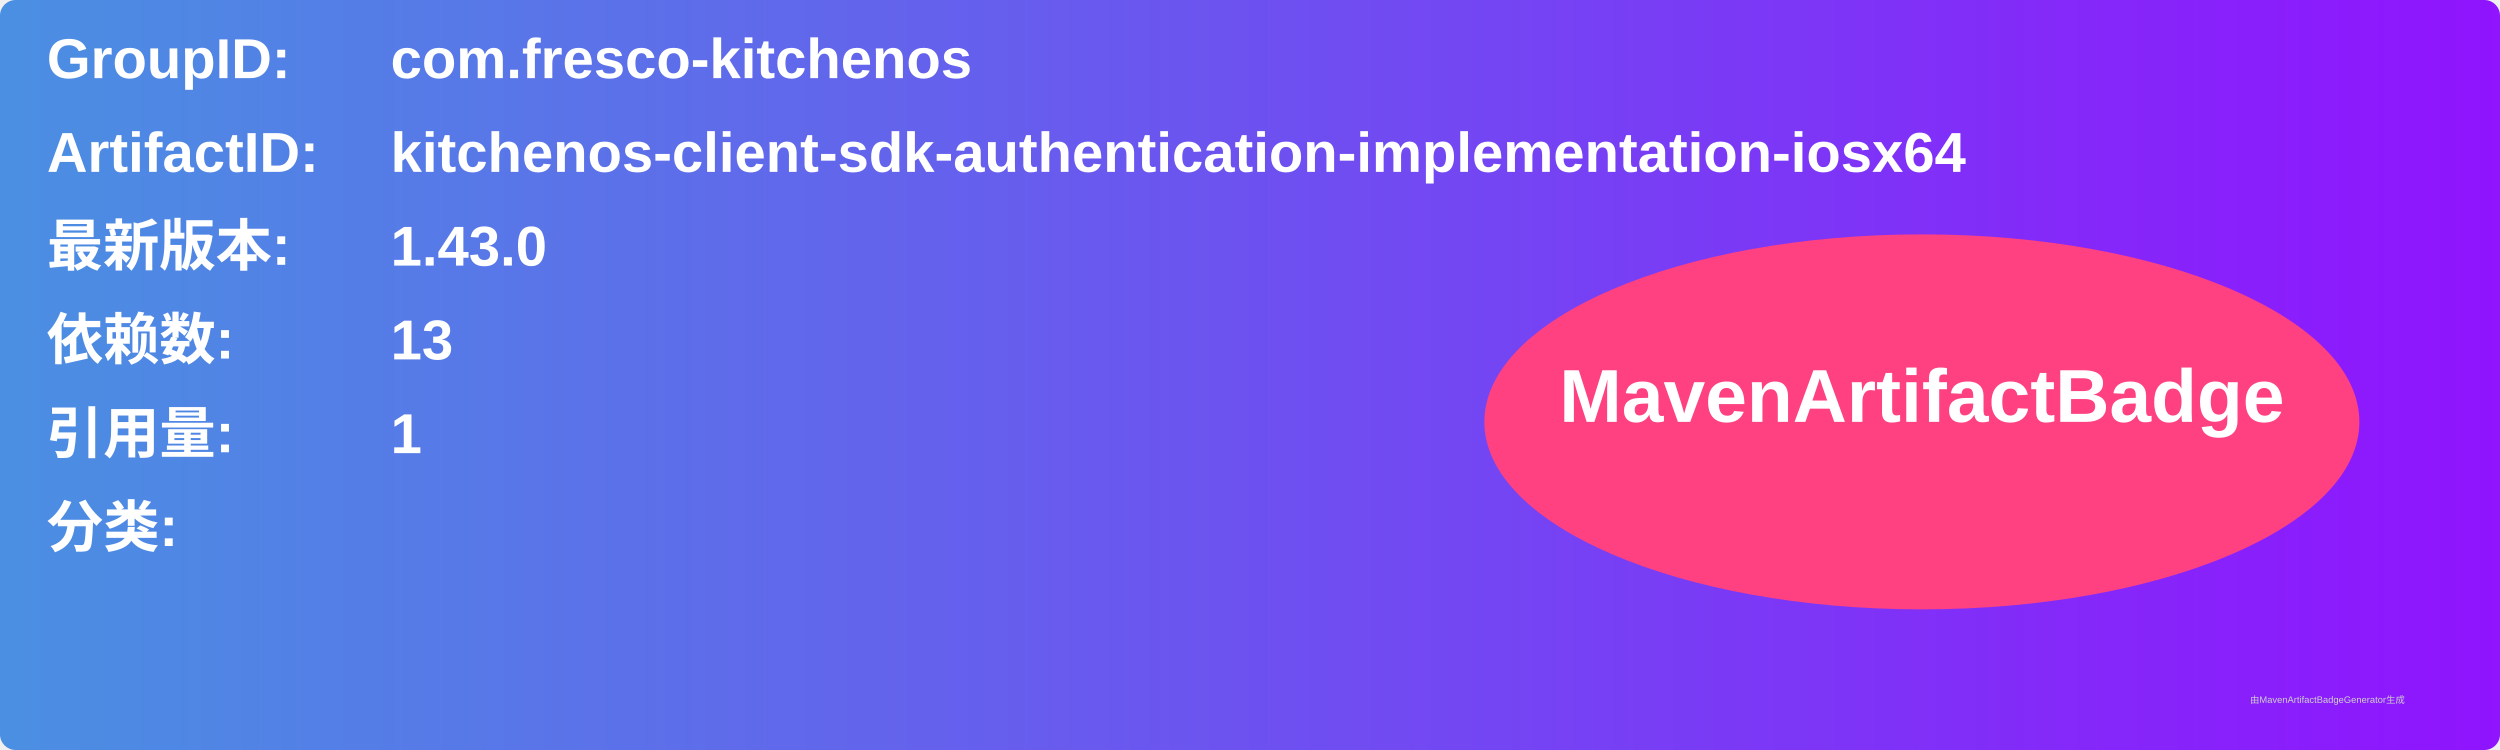
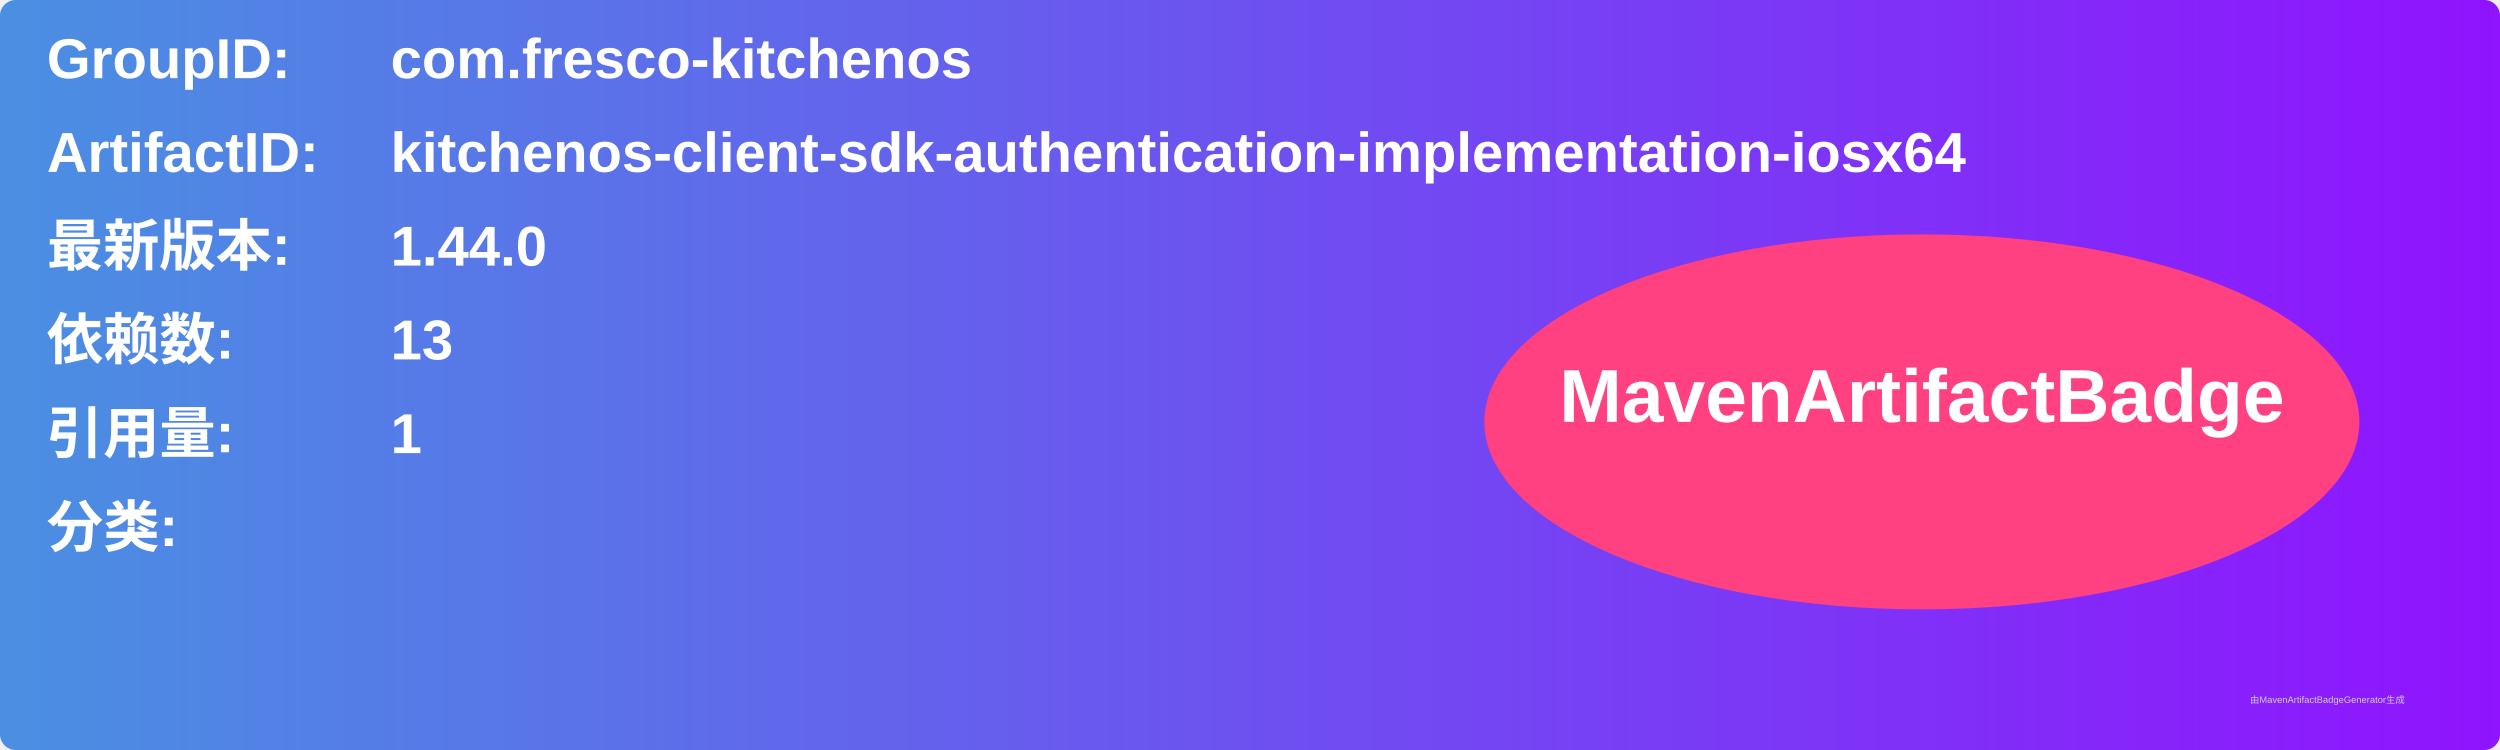
<svg xmlns="http://www.w3.org/2000/svg" width="800" height="240" viewBox="0 0 800 240">
  <linearGradient id="grad" x1="0%" y1="0%" x2="100%" y2="0%">
    <stop offset="0%" stop-color="#4a90e2" />
    <stop offset="100%" stop-color="#9013fe" />
  </linearGradient>
  <rect width="100%" height="100%" rx="5" ry="5" fill="url(#grad)" />
  <g transform="translate(15, 15)">
    <text x="0" y="10" font-family="Arial" font-size="18" fill="white" font-weight="bold" width="260">GroupID:</text>
    <text x="110" y="10" font-family="Arial" font-size="18" fill="white" font-weight="bold" width="460">com.fresco-kitchenos</text>
    <text x="0" y="40" font-family="Arial" font-size="18" fill="white" font-weight="bold" width="260">ArtifactID:</text>
    <text x="110" y="40" font-family="Arial" font-size="18" fill="white" font-weight="bold" width="460">kitchenos-client-sdk-authentication-implementation-iosx64</text>
    <text x="0" y="70" font-family="Arial" font-size="18" fill="white" font-weight="bold">最新版本:</text>
    <text x="110" y="70" font-family="Arial" font-size="18" fill="white" font-weight="bold">
-       <tspan font-weight="bold">1.43.0</tspan>
+       <tspan font-weight="bold">1.44.0</tspan>
    </text>
    <text x="0" y="100" font-family="Arial" font-size="18" fill="white" font-weight="bold">依赖数: </text>
    <text x="110" y="100" font-family="Arial" font-size="18" fill="white">
      <tspan font-weight="bold">13</tspan>
    </text>
    <text x="0" y="130" font-family="Arial" font-size="18" fill="white" font-weight="bold">引用量: </text>
    <text x="110" y="130" font-family="Arial" font-size="18" fill="white">
      <tspan font-weight="bold">1</tspan>
    </text>
    <text x="0" y="160" font-family="Arial" font-size="18" fill="white" font-weight="bold">分类:</text>
    <text x="10" y="190" font-family="Arial" font-size="10" fill="white">
      <tspan font-weight="bold" />
    </text>
    <ellipse cx="600" cy="120" rx="140" ry="60" fill="#ff4081" />
    <text x="600" y="120" text-anchor="middle" font-family="Arial" font-size="24" fill="white" font-weight="bold">MavenArtifactBadge</text>
  </g>
  <text x="720" y="225" font-family="Arial" font-size="3" fill="#d0d0d0">由MavenArtifactBadgeGenerator生成</text>
</svg>
